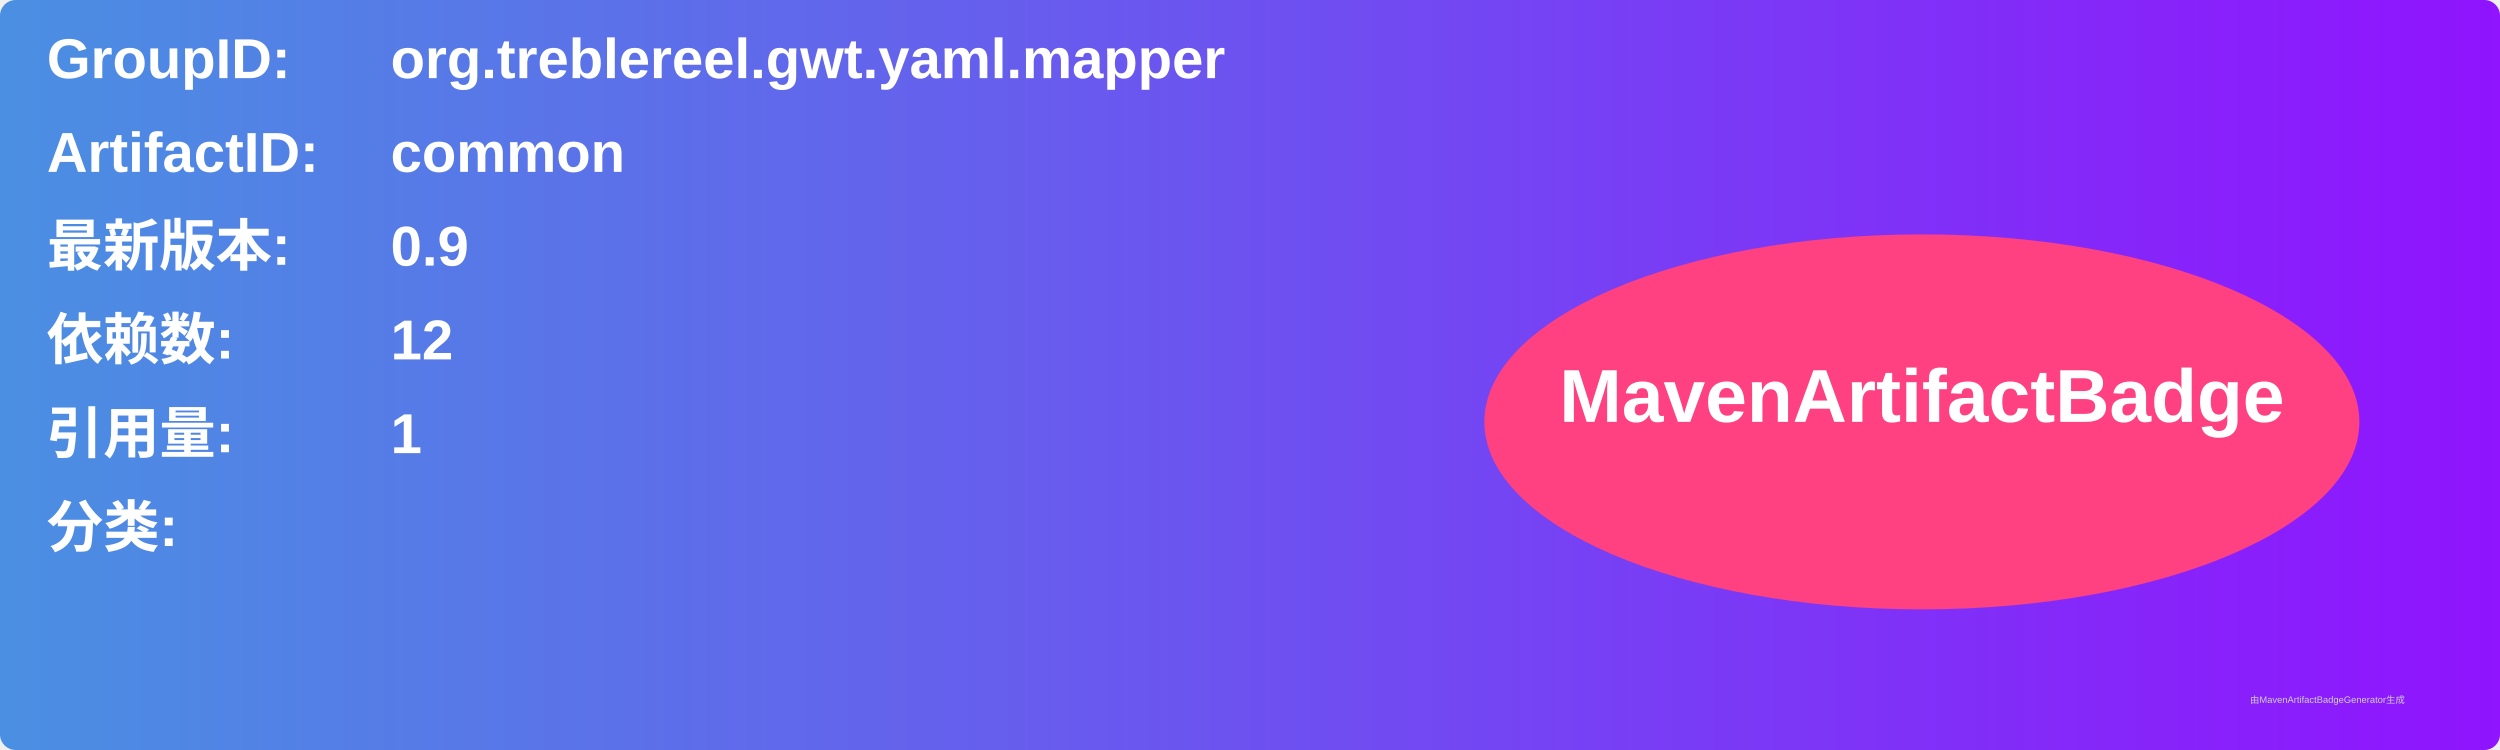
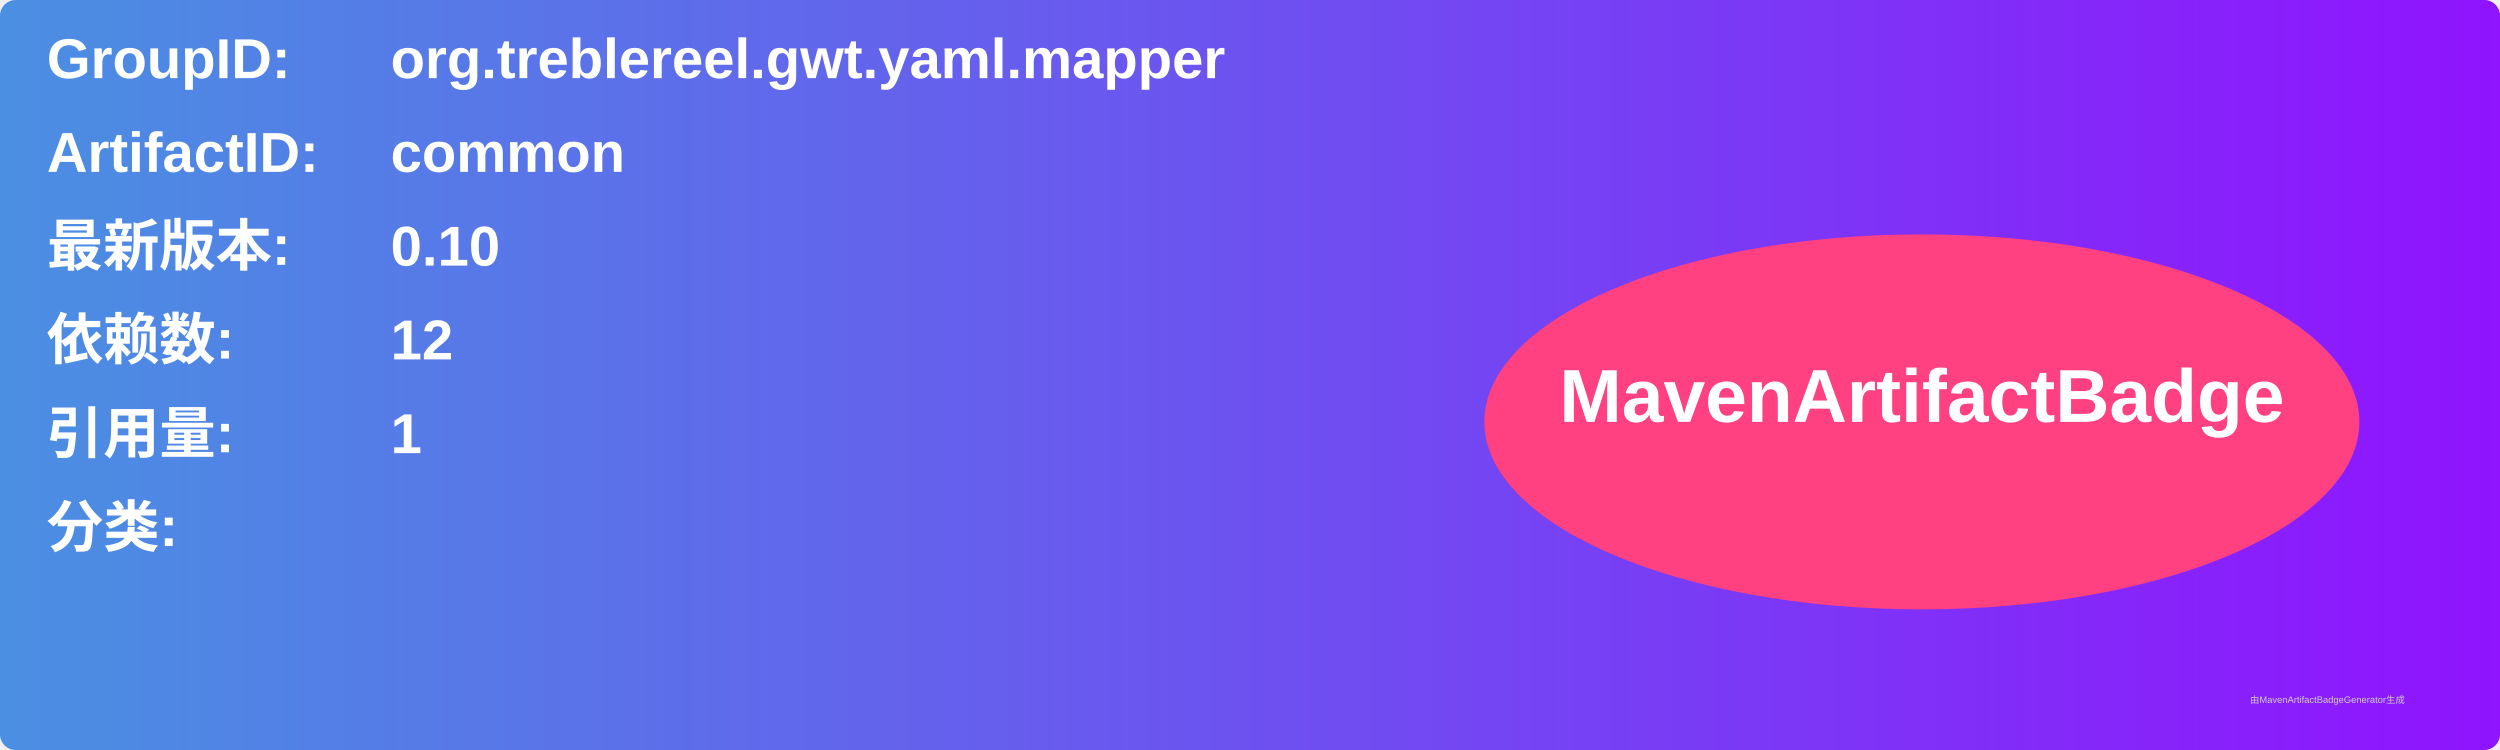
<svg xmlns="http://www.w3.org/2000/svg" width="800" height="240" viewBox="0 0 800 240">
  <linearGradient id="grad" x1="0%" y1="0%" x2="100%" y2="0%">
    <stop offset="0%" stop-color="#4a90e2" />
    <stop offset="100%" stop-color="#9013fe" />
  </linearGradient>
  <rect width="100%" height="100%" rx="5" ry="5" fill="url(#grad)" />
  <g transform="translate(15, 15)">
    <text x="0" y="10" font-family="Arial" font-size="18" fill="white" font-weight="bold" width="260">GroupID:</text>
    <text x="110" y="10" font-family="Arial" font-size="18" fill="white" font-weight="bold" width="460">org.treblereel.gwt.yaml.mapper</text>
    <text x="0" y="40" font-family="Arial" font-size="18" fill="white" font-weight="bold" width="260">ArtifactID:</text>
    <text x="110" y="40" font-family="Arial" font-size="18" fill="white" font-weight="bold" width="460">common</text>
    <text x="0" y="70" font-family="Arial" font-size="18" fill="white" font-weight="bold">最新版本:</text>
    <text x="110" y="70" font-family="Arial" font-size="18" fill="white" font-weight="bold">
-       <tspan font-weight="bold">0.9</tspan>
+       <tspan font-weight="bold">0.10</tspan>
    </text>
    <text x="0" y="100" font-family="Arial" font-size="18" fill="white" font-weight="bold">依赖数: </text>
    <text x="110" y="100" font-family="Arial" font-size="18" fill="white">
      <tspan font-weight="bold">12</tspan>
    </text>
    <text x="0" y="130" font-family="Arial" font-size="18" fill="white" font-weight="bold">引用量: </text>
    <text x="110" y="130" font-family="Arial" font-size="18" fill="white">
      <tspan font-weight="bold">1</tspan>
    </text>
    <text x="0" y="160" font-family="Arial" font-size="18" fill="white" font-weight="bold">分类:</text>
    <text x="10" y="190" font-family="Arial" font-size="10" fill="white">
      <tspan font-weight="bold" />
    </text>
    <ellipse cx="600" cy="120" rx="140" ry="60" fill="#ff4081" />
    <text x="600" y="120" text-anchor="middle" font-family="Arial" font-size="24" fill="white" font-weight="bold">MavenArtifactBadge</text>
  </g>
  <text x="720" y="225" font-family="Arial" font-size="3" fill="#d0d0d0">由MavenArtifactBadgeGenerator生成</text>
</svg>
